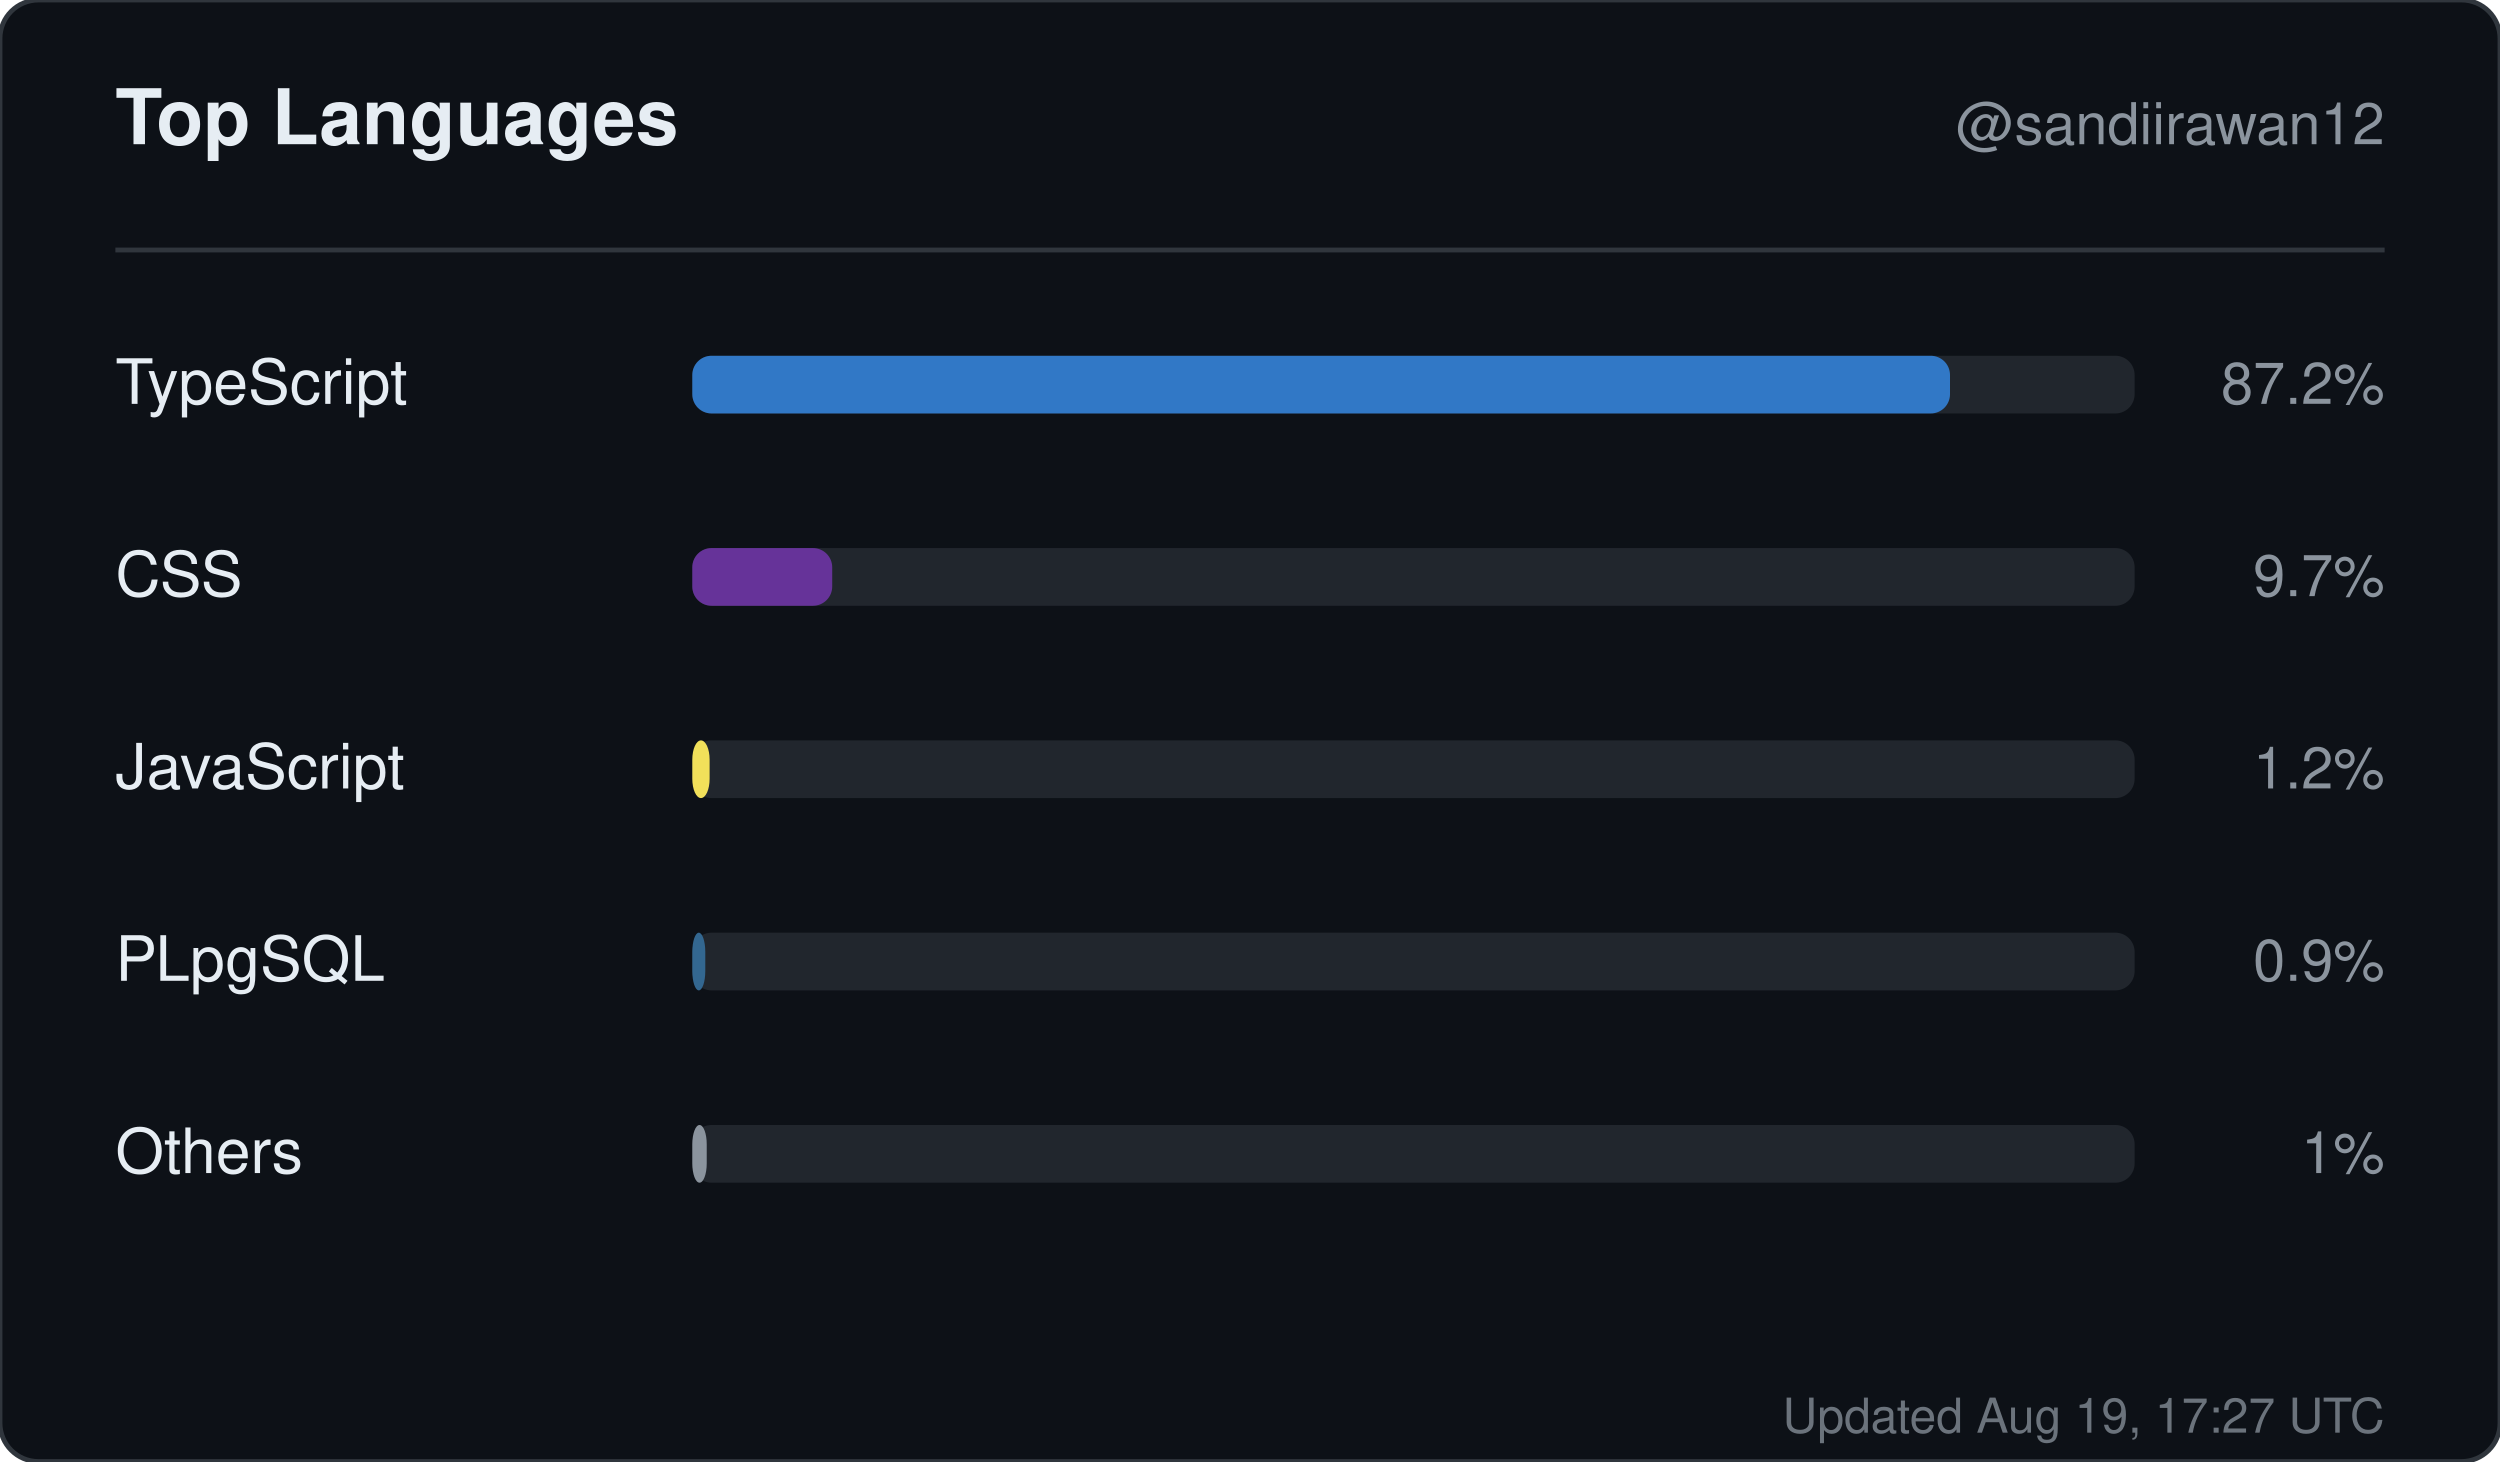
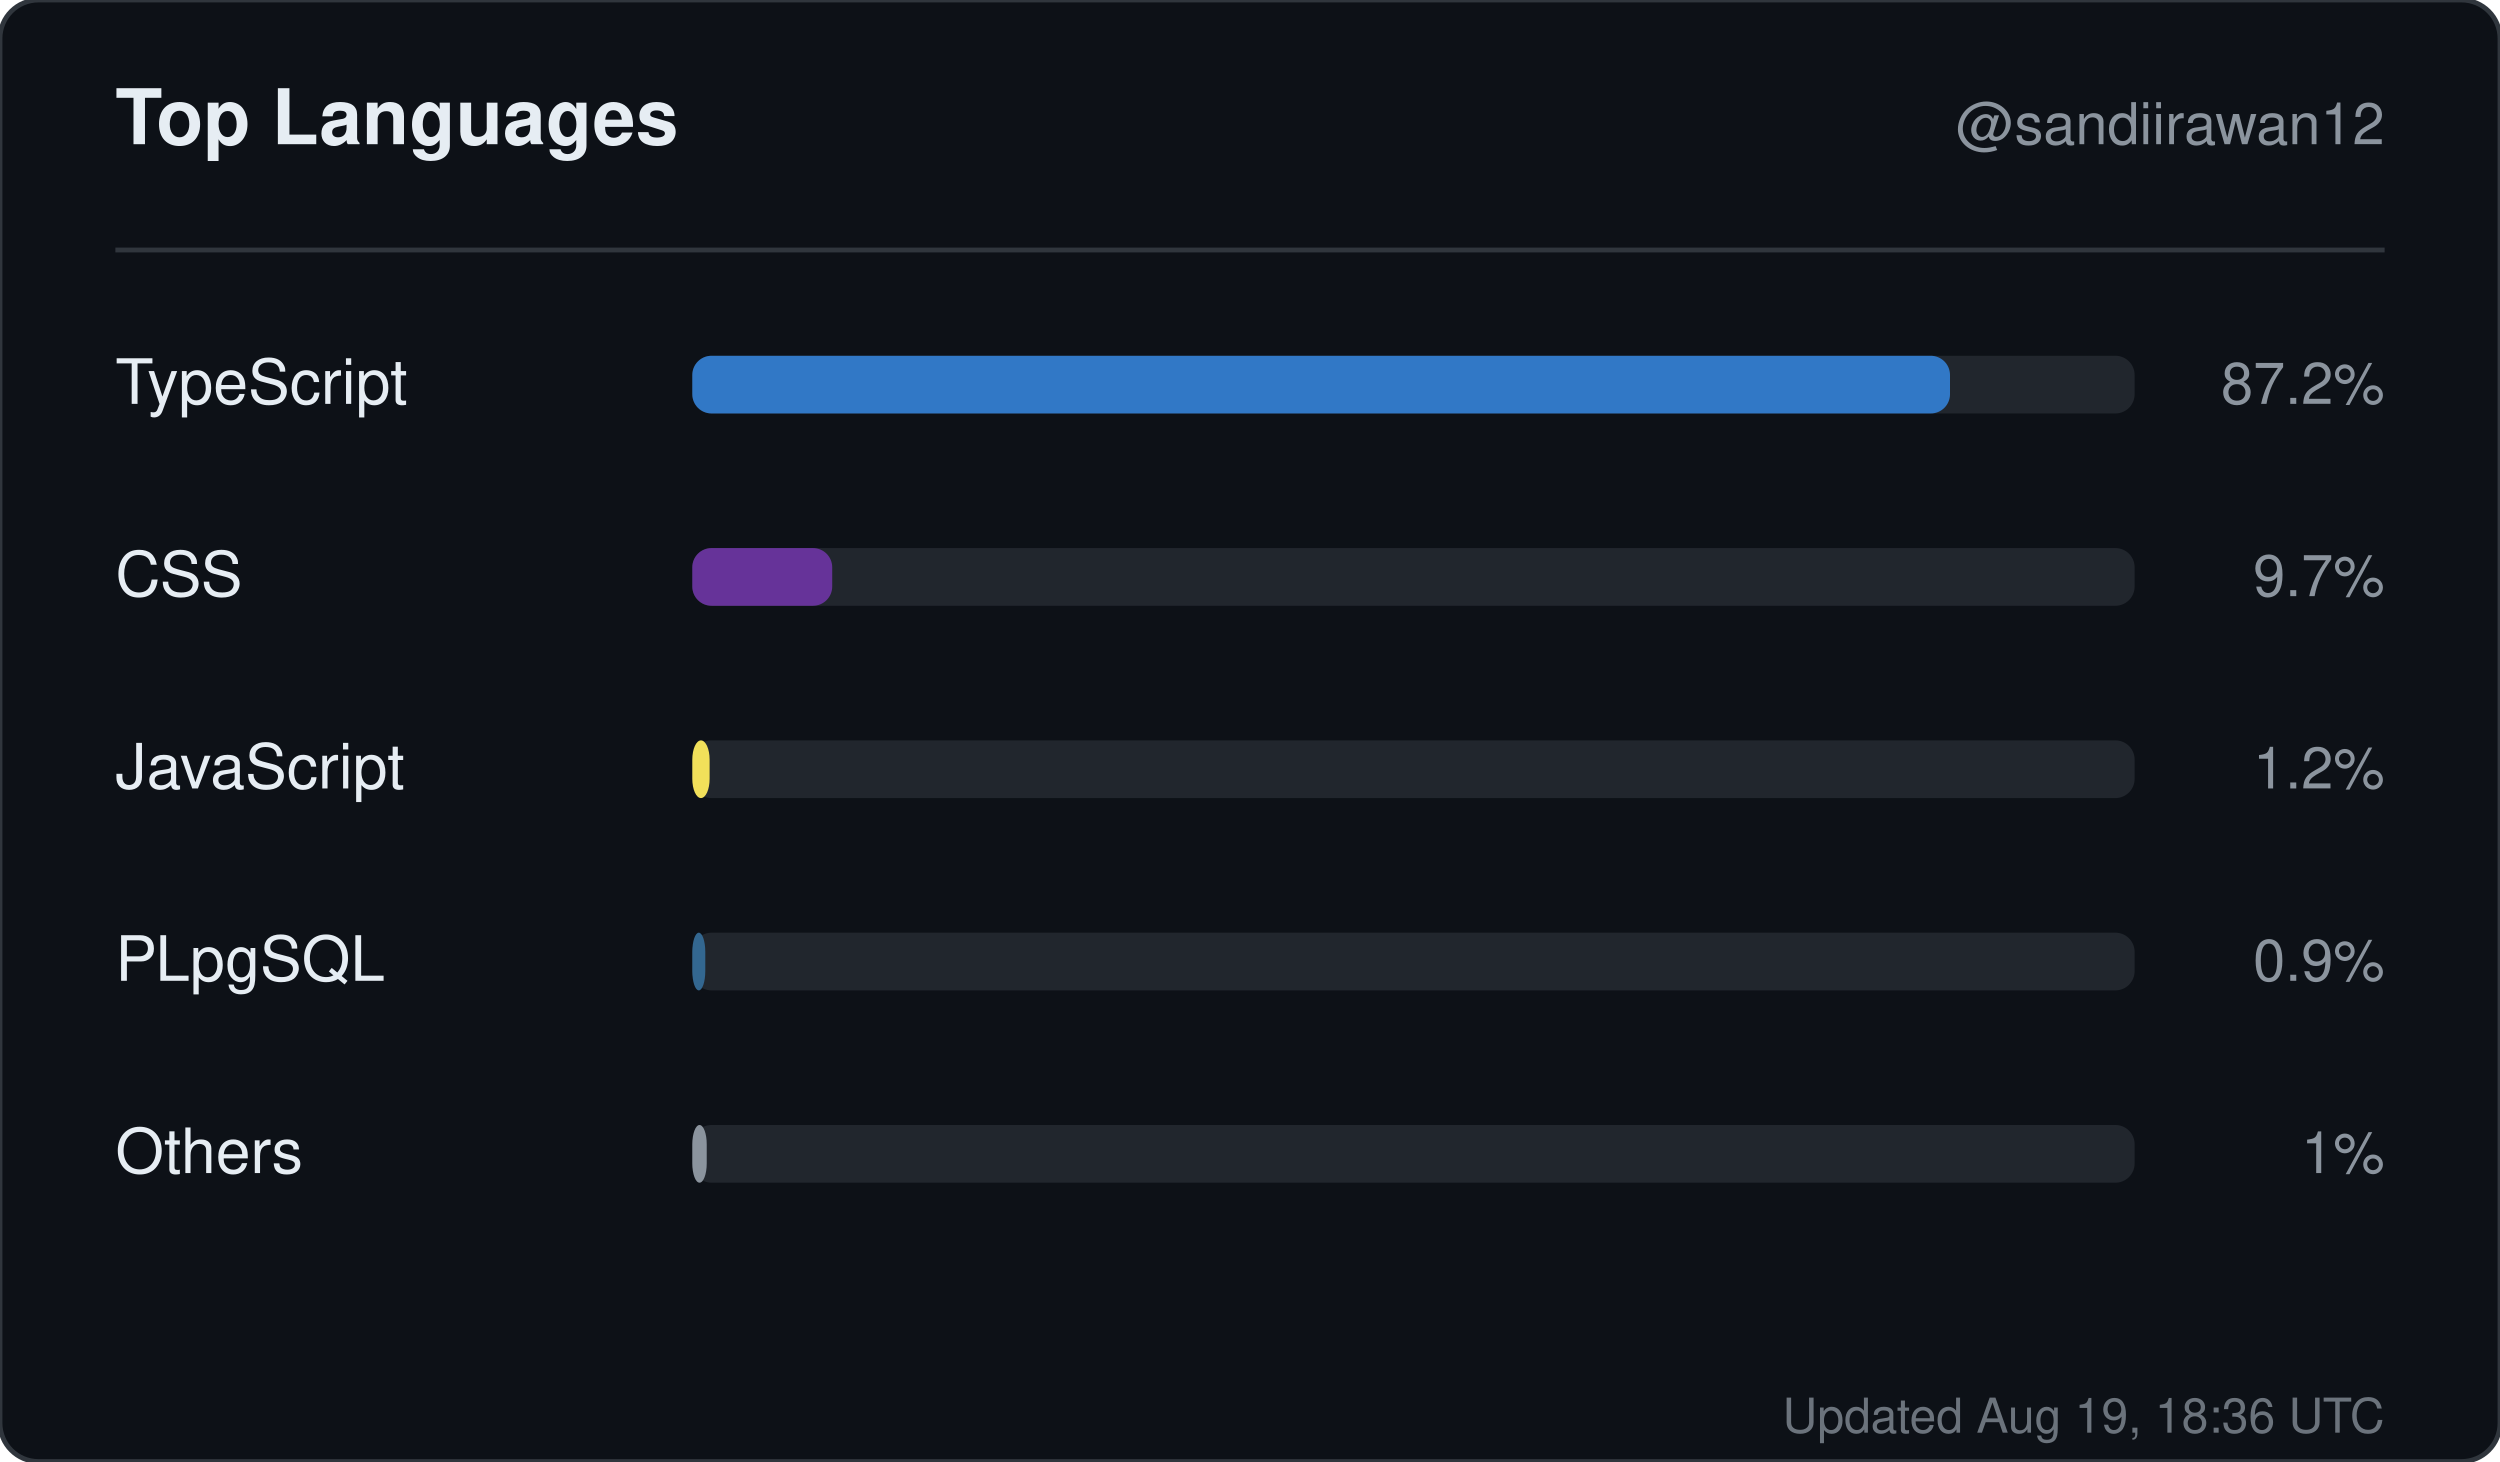
<svg xmlns="http://www.w3.org/2000/svg" width="520" height="304" viewBox="0 0 520 304" role="img" aria-label="Top languages for sandiirawan12">
  <rect width="520" height="304" rx="8" fill="#0d1117" stroke="#30363d" />
  <g font-family="-apple-system, BlinkMacSystemFont, Segoe UI, Helvetica, Arial, sans-serif">
    <text x="24" y="30" fill="#e6edf3" font-size="16" font-weight="700">Top Languages</text>
    <text x="496" y="30" fill="#8b949e" font-size="12" text-anchor="end">@sandiirawan12</text>
    <line x1="24" y1="52" x2="496" y2="52" stroke="#30363d" />
    <text x="24" y="84" fill="#e6edf3" font-size="13">TypeScript</text>
    <rect x="144" y="74" width="300" height="12" rx="4" fill="#21262d" />
    <rect x="144" y="74" width="261.6" height="12" rx="4" fill="#3178c6" />
    <text x="496" y="84" fill="#8b949e" font-size="12" text-anchor="end">87.2%</text>
    <text x="24" y="124" fill="#e6edf3" font-size="13">CSS</text>
    <rect x="144" y="114" width="300" height="12" rx="4" fill="#21262d" />
    <rect x="144" y="114" width="29.1" height="12" rx="4" fill="#663399" />
    <text x="496" y="124" fill="#8b949e" font-size="12" text-anchor="end">9.7%</text>
    <text x="24" y="164" fill="#e6edf3" font-size="13">JavaScript</text>
    <rect x="144" y="154" width="300" height="12" rx="4" fill="#21262d" />
    <rect x="144" y="154" width="3.6" height="12" rx="4" fill="#f1e05a" />
    <text x="496" y="164" fill="#8b949e" font-size="12" text-anchor="end">1.2%</text>
    <text x="24" y="204" fill="#e6edf3" font-size="13">PLpgSQL</text>
    <rect x="144" y="194" width="300" height="12" rx="4" fill="#21262d" />
    <rect x="144" y="194" width="2.7" height="12" rx="4" fill="#336790" />
    <text x="496" y="204" fill="#8b949e" font-size="12" text-anchor="end">0.9%</text>
    <text x="24" y="244" fill="#e6edf3" font-size="13">Others</text>
    <rect x="144" y="234" width="300" height="12" rx="4" fill="#21262d" />
    <rect x="144" y="234" width="3" height="12" rx="4" fill="#8b949e" />
    <text x="496" y="244" fill="#8b949e" font-size="12" text-anchor="end">1%</text>
-     <text x="496" y="298" fill="#8b949e" font-size="10" text-anchor="end" opacity="0.75">Updated Aug 19, 17:27 UTC</text>
+     <text x="496" y="298" fill="#8b949e" font-size="10" text-anchor="end" opacity="0.75">Updated Aug 19, 18:36 UTC</text>
  </g>
</svg>
